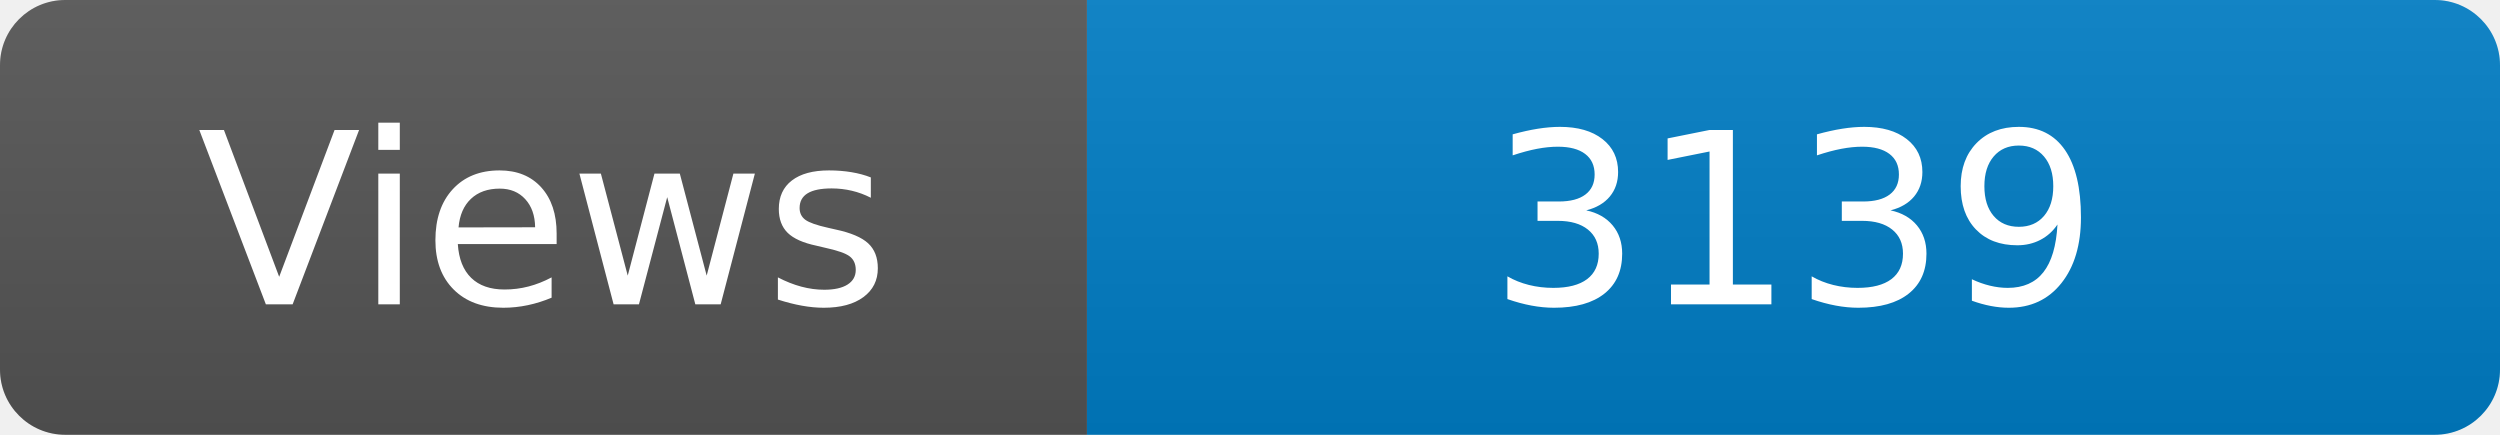
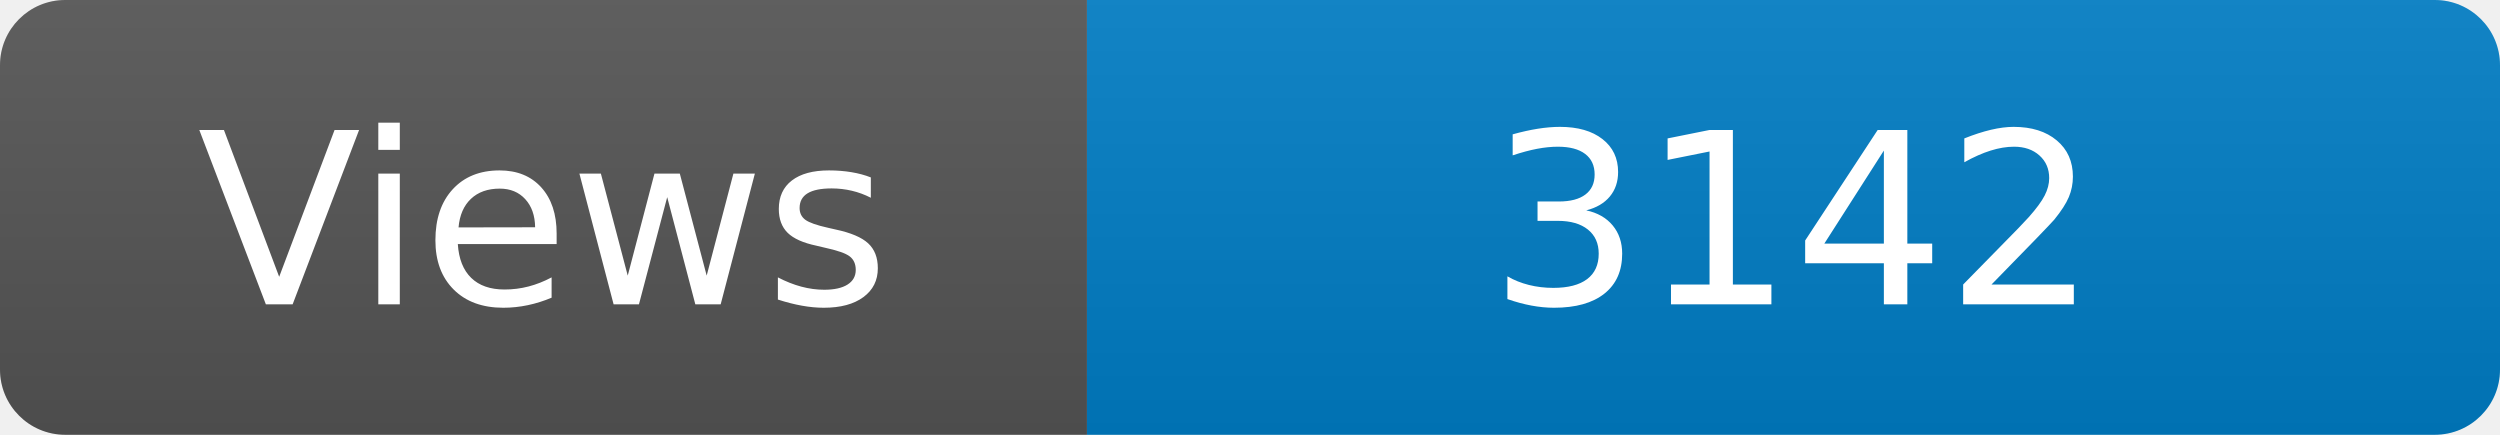
<svg xmlns="http://www.w3.org/2000/svg" width="115" height="20" role="img" aria-label="Maintained?: yes">
  <linearGradient id="s" x2="0" y2="100%">
    <stop offset="0" stop-color="#bbb" stop-opacity=".1" />
    <stop offset="1" stop-opacity=".1" />
  </linearGradient>
  <clipPath id="r">
    <rect width="115" height="20" rx="3" fill="#fff" />
  </clipPath>
  <g clip-path="url(#r)">
    <rect width="50" height="20" fill="#555" />
    <rect x="50" width="160" height="20" fill="#007ec6" />
    <rect width="115" height="20" fill="url(#s)" />
  </g>
  <g fill="#fff" text-anchor="middle" font-family="Verdana,Geneva,DejaVu Sans,sans-serif" font-size="110">
    <text x="250" y="140" transform="scale(.1)" fill="#fff">Views</text>
-     <text x="825" y="140" transform="scale(.1)" fill="#fff">3139</text>
+     <text x="825" y="140" transform="scale(.1)" fill="#fff">3142</text>
  </g>
</svg>
